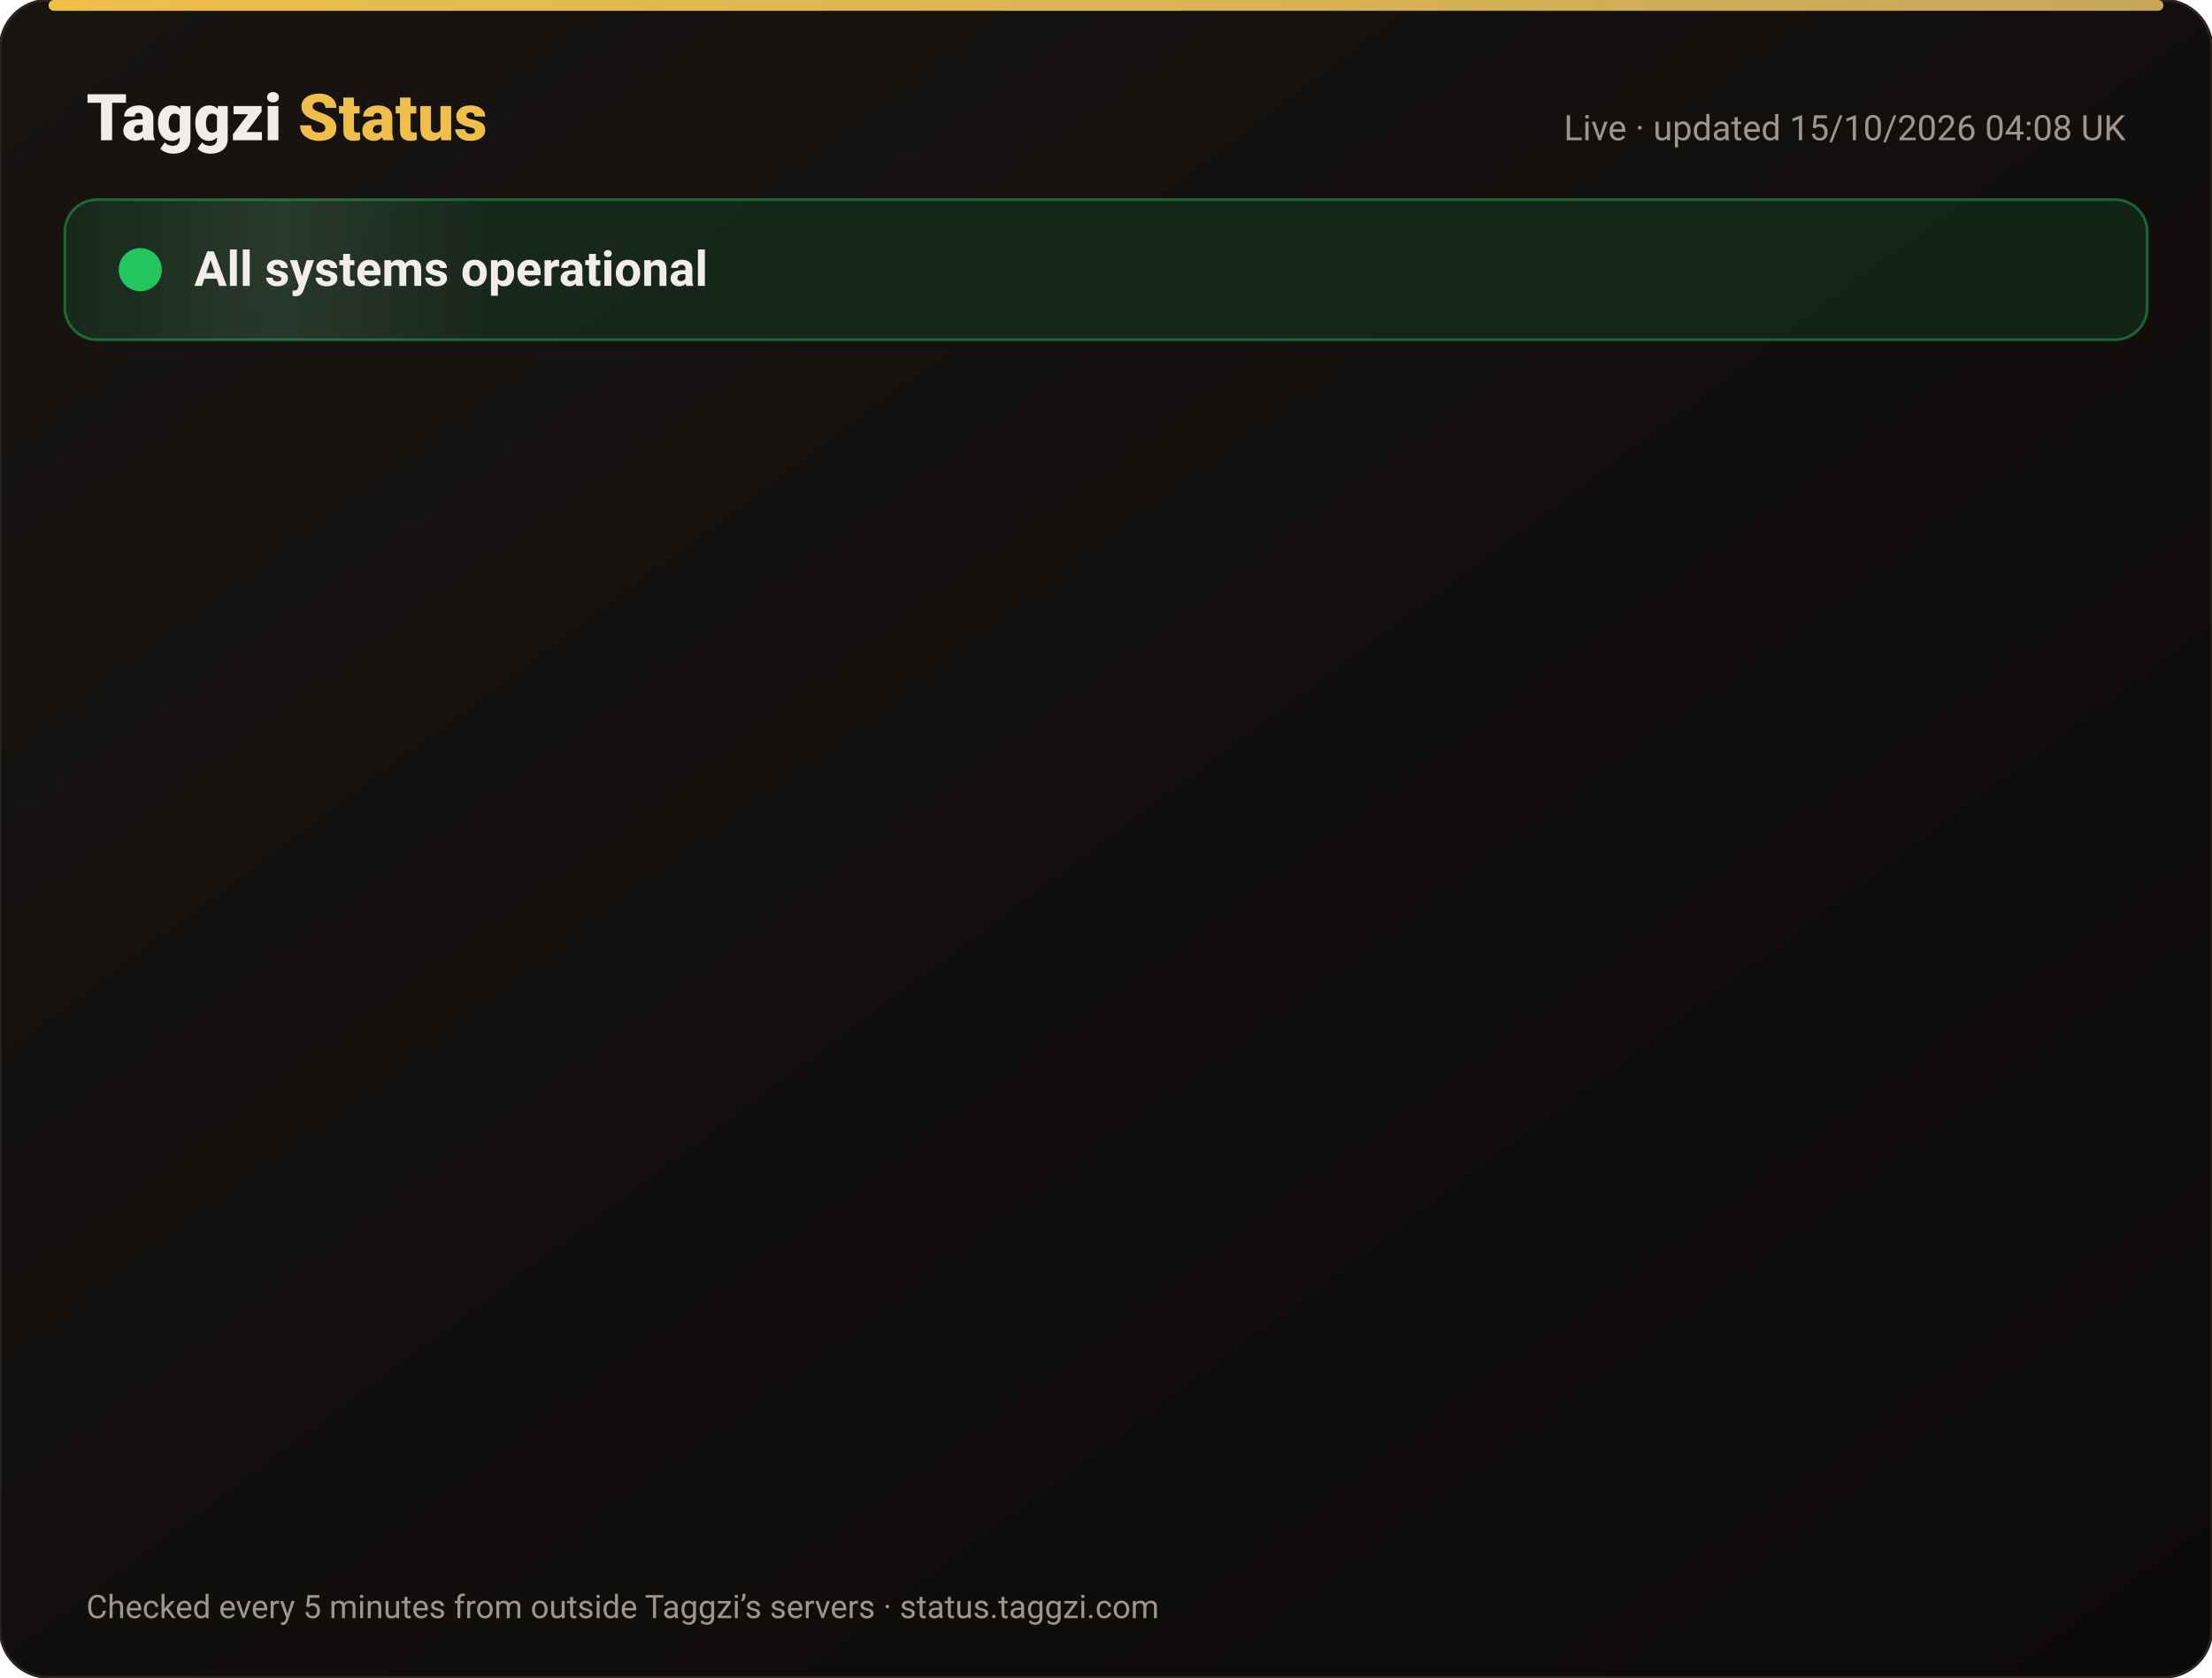
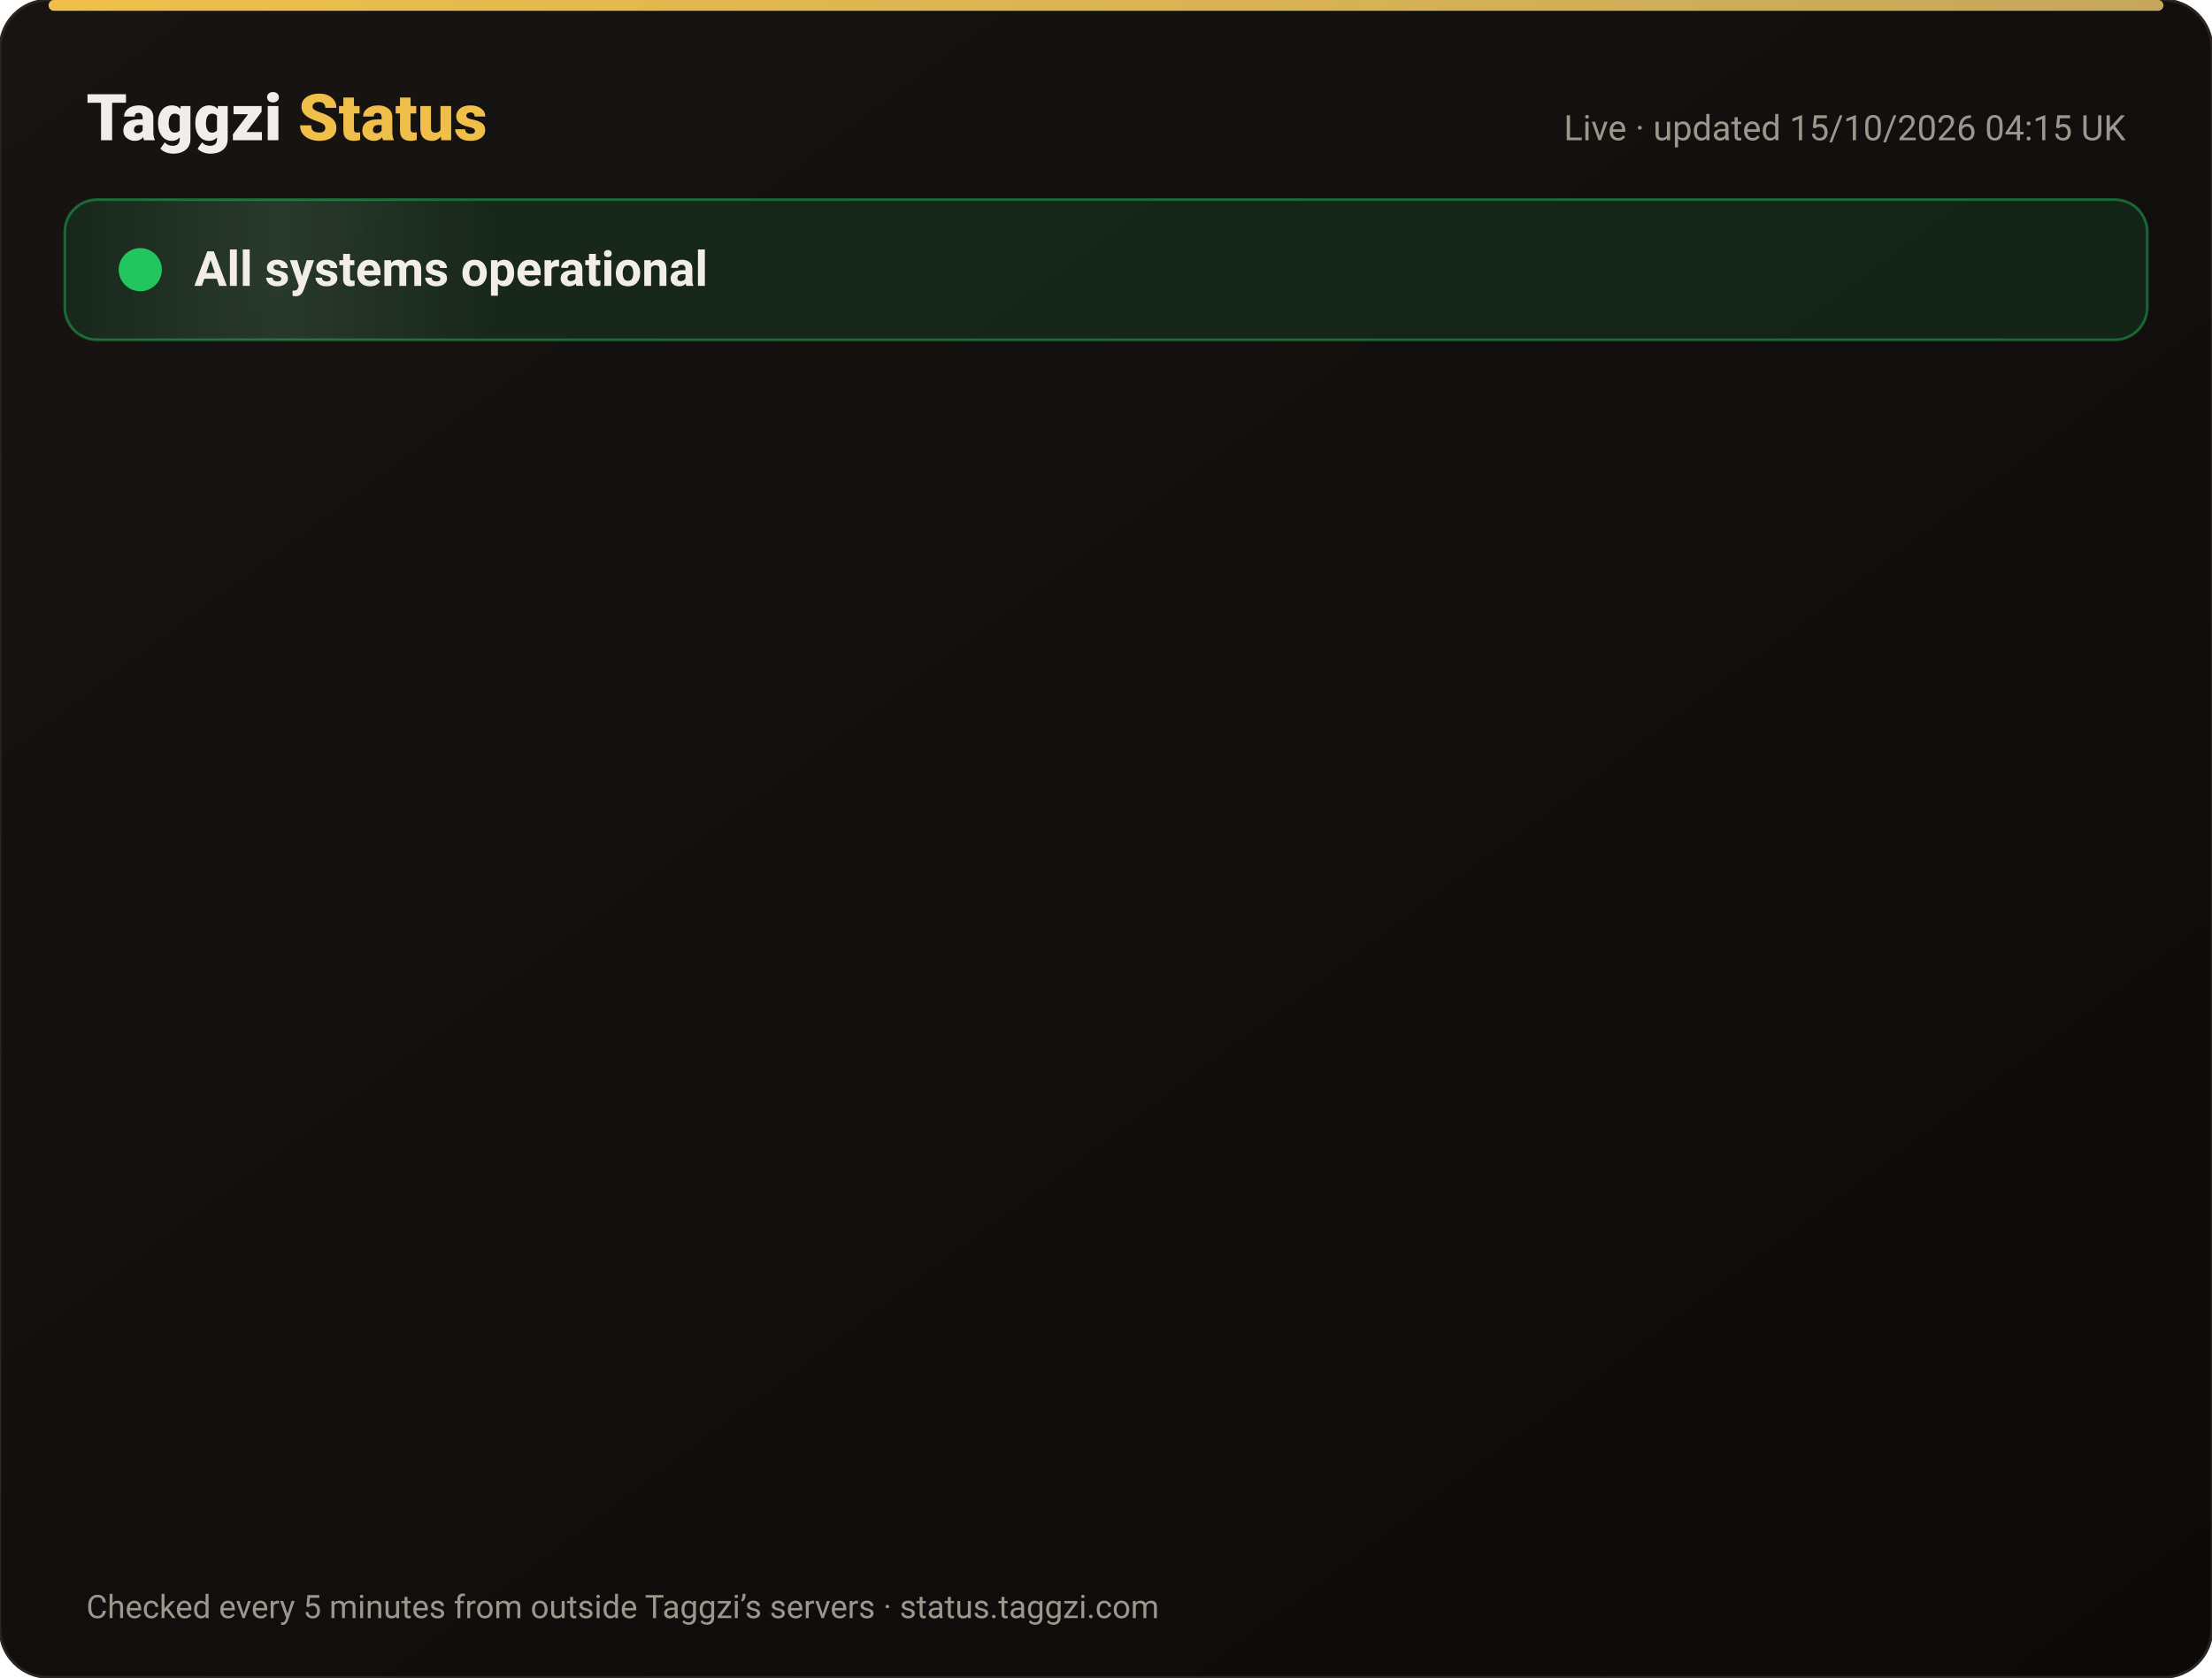
<svg xmlns="http://www.w3.org/2000/svg" width="820" height="622" viewBox="0 0 820 622" font-family="-apple-system,Segoe UI,Roboto,Helvetica,Arial,sans-serif">
  <defs>
    <linearGradient id="bg" x1="0" y1="0" x2="1" y2="1">
      <stop offset="0" stop-color="#171412" />
      <stop offset="1" stop-color="#0C0A09" />
    </linearGradient>
    <linearGradient id="gold" x1="0" x2="1">
      <stop offset="0" stop-color="#F0BF4A" />
      <stop offset="1" stop-color="#c6a85b" />
    </linearGradient>
    <linearGradient id="shine" x1="0" x2="1">
      <stop offset="0" stop-color="#fff" stop-opacity="0" />
      <stop offset=".5" stop-color="#fff" stop-opacity=".08" />
      <stop offset="1" stop-color="#fff" stop-opacity="0" />
    </linearGradient>
  </defs>
  <rect width="820" height="622" rx="18" fill="url(#bg)" stroke="#2a2521" />
  <rect x="18" y="0" width="784" height="4" rx="2" fill="url(#gold)" />
  <text x="32" y="52" font-size="24" font-weight="800" fill="#F2EDE8">Taggzi <tspan fill="#F0BF4A">Status</tspan>
  </text>
-   <text x="788" y="52" font-size="13" fill="#9C968C" text-anchor="end">Live · updated 15/10/2026 04:08 UK</text>
+   <text x="788" y="52" font-size="13" fill="#9C968C" text-anchor="end">Live · updated 15/10/2026 04:15 UK</text>
  <rect x="24" y="74" width="772" height="52" rx="12" fill="#22c55e" fill-opacity=".12" stroke="#22c55e" stroke-opacity=".45" />
  <rect x="24" y="74" width="160" height="52" rx="12" fill="url(#shine)">
    <animate attributeName="x" from="-160" to="820" dur="4s" repeatCount="indefinite" />
  </rect>
  <circle cx="52" cy="100" r="7" fill="#22c55e" />
  <circle cx="52" cy="100" r="7" fill="none" stroke="#22c55e" stroke-width="2">
    <animate attributeName="r" values="7;15;7" dur="2s" repeatCount="indefinite" />
    <animate attributeName="opacity" values=".9;0;.9" dur="2s" repeatCount="indefinite" />
  </circle>
  <text x="72" y="106" font-size="18" font-weight="700" fill="#F2EDE8">All systems operational</text>
  <g opacity="0">
    <animate attributeName="opacity" from="0" to="1" begin="0.00s" dur=".6s" fill="freeze" />
    <line x1="32" y1="188" x2="788" y2="188" stroke="#2a2521" />
    <circle cx="44" cy="166" r="6" fill="#22c55e">
      <animate attributeName="opacity" values="1;.45;1" dur="2.4s" begin="0.00s" repeatCount="indefinite" />
    </circle>
    <text x="62" y="171" font-size="15" font-weight="650" fill="#F2EDE8">Website</text>
    <text x="630" y="171" font-size="13" fill="#9C968C" text-anchor="end">100.00% uptime</text>
    <rect x="648" y="154" width="140" height="24" rx="12" fill="#22c55e" fill-opacity=".14" stroke="#22c55e" stroke-opacity=".5" />
    <text x="718" y="171" font-size="12" font-weight="700" fill="#22c55e" text-anchor="middle">Operational</text>
  </g>
  <g opacity="0">
    <animate attributeName="opacity" from="0" to="1" begin="0.15s" dur=".6s" fill="freeze" />
    <line x1="32" y1="234" x2="788" y2="234" stroke="#2a2521" />
    <circle cx="44" cy="212" r="6" fill="#22c55e">
      <animate attributeName="opacity" values="1;.45;1" dur="2.4s" begin="0.15s" repeatCount="indefinite" />
    </circle>
    <text x="62" y="217" font-size="15" font-weight="650" fill="#F2EDE8">Tag scans</text>
    <text x="630" y="217" font-size="13" fill="#9C968C" text-anchor="end">100.00% uptime</text>
    <rect x="648" y="200" width="140" height="24" rx="12" fill="#22c55e" fill-opacity=".14" stroke="#22c55e" stroke-opacity=".5" />
    <text x="718" y="217" font-size="12" font-weight="700" fill="#22c55e" text-anchor="middle">Operational</text>
  </g>
  <g opacity="0">
    <animate attributeName="opacity" from="0" to="1" begin="0.30s" dur=".6s" fill="freeze" />
    <line x1="32" y1="280" x2="788" y2="280" stroke="#2a2521" />
    <circle cx="44" cy="258" r="6" fill="#22c55e">
      <animate attributeName="opacity" values="1;.45;1" dur="2.4s" begin="0.30s" repeatCount="indefinite" />
    </circle>
    <text x="62" y="263" font-size="15" font-weight="650" fill="#F2EDE8">Manual tag lookup</text>
    <text x="630" y="263" font-size="13" fill="#9C968C" text-anchor="end">100.00% uptime</text>
    <rect x="648" y="246" width="140" height="24" rx="12" fill="#22c55e" fill-opacity=".14" stroke="#22c55e" stroke-opacity=".5" />
    <text x="718" y="263" font-size="12" font-weight="700" fill="#22c55e" text-anchor="middle">Operational</text>
  </g>
  <g opacity="0">
    <animate attributeName="opacity" from="0" to="1" begin="0.45s" dur=".6s" fill="freeze" />
    <line x1="32" y1="326" x2="788" y2="326" stroke="#2a2521" />
    <circle cx="44" cy="304" r="6" fill="#22c55e">
      <animate attributeName="opacity" values="1;.45;1" dur="2.4s" begin="0.45s" repeatCount="indefinite" />
    </circle>
    <text x="62" y="309" font-size="15" font-weight="650" fill="#F2EDE8">App &amp; login</text>
    <text x="630" y="309" font-size="13" fill="#9C968C" text-anchor="end">100.00% uptime</text>
    <rect x="648" y="292" width="140" height="24" rx="12" fill="#22c55e" fill-opacity=".14" stroke="#22c55e" stroke-opacity=".5" />
    <text x="718" y="309" font-size="12" font-weight="700" fill="#22c55e" text-anchor="middle">Operational</text>
  </g>
  <g opacity="0">
    <animate attributeName="opacity" from="0" to="1" begin="0.60s" dur=".6s" fill="freeze" />
    <line x1="32" y1="372" x2="788" y2="372" stroke="#2a2521" />
    <circle cx="44" cy="350" r="6" fill="#22c55e">
      <animate attributeName="opacity" values="1;.45;1" dur="2.4s" begin="0.60s" repeatCount="indefinite" />
    </circle>
    <text x="62" y="355" font-size="15" font-weight="650" fill="#F2EDE8">Community alerts</text>
    <text x="630" y="355" font-size="13" fill="#9C968C" text-anchor="end">100.00% uptime</text>
    <rect x="648" y="338" width="140" height="24" rx="12" fill="#22c55e" fill-opacity=".14" stroke="#22c55e" stroke-opacity=".5" />
    <text x="718" y="355" font-size="12" font-weight="700" fill="#22c55e" text-anchor="middle">Operational</text>
  </g>
  <g opacity="0">
    <animate attributeName="opacity" from="0" to="1" begin="0.75s" dur=".6s" fill="freeze" />
    <line x1="32" y1="418" x2="788" y2="418" stroke="#2a2521" />
    <circle cx="44" cy="396" r="6" fill="#22c55e">
      <animate attributeName="opacity" values="1;.45;1" dur="2.4s" begin="0.75s" repeatCount="indefinite" />
    </circle>
    <text x="62" y="401" font-size="15" font-weight="650" fill="#F2EDE8">Private calling</text>
    <text x="630" y="401" font-size="13" fill="#9C968C" text-anchor="end">100.00% uptime</text>
    <rect x="648" y="384" width="140" height="24" rx="12" fill="#22c55e" fill-opacity=".14" stroke="#22c55e" stroke-opacity=".5" />
    <text x="718" y="401" font-size="12" font-weight="700" fill="#22c55e" text-anchor="middle">Operational</text>
  </g>
  <g opacity="0">
    <animate attributeName="opacity" from="0" to="1" begin="0.90s" dur=".6s" fill="freeze" />
    <line x1="32" y1="464" x2="788" y2="464" stroke="#2a2521" />
    <circle cx="44" cy="442" r="6" fill="#22c55e">
      <animate attributeName="opacity" values="1;.45;1" dur="2.4s" begin="0.90s" repeatCount="indefinite" />
    </circle>
    <text x="62" y="447" font-size="15" font-weight="650" fill="#F2EDE8">Payments</text>
    <text x="630" y="447" font-size="13" fill="#9C968C" text-anchor="end">99.98% uptime</text>
    <rect x="648" y="430" width="140" height="24" rx="12" fill="#22c55e" fill-opacity=".14" stroke="#22c55e" stroke-opacity=".5" />
    <text x="718" y="447" font-size="12" font-weight="700" fill="#22c55e" text-anchor="middle">Operational</text>
  </g>
  <g opacity="0">
    <animate attributeName="opacity" from="0" to="1" begin="1.05s" dur=".6s" fill="freeze" />
    <line x1="32" y1="510" x2="788" y2="510" stroke="#2a2521" />
    <circle cx="44" cy="488" r="6" fill="#22c55e">
      <animate attributeName="opacity" values="1;.45;1" dur="2.4s" begin="1.05s" repeatCount="indefinite" />
    </circle>
    <text x="62" y="493" font-size="15" font-weight="650" fill="#F2EDE8">Email &amp; support</text>
    <text x="630" y="493" font-size="13" fill="#9C968C" text-anchor="end">100.00% uptime</text>
    <rect x="648" y="476" width="140" height="24" rx="12" fill="#22c55e" fill-opacity=".14" stroke="#22c55e" stroke-opacity=".5" />
    <text x="718" y="493" font-size="12" font-weight="700" fill="#22c55e" text-anchor="middle">Operational</text>
  </g>
  <g opacity="0">
    <animate attributeName="opacity" from="0" to="1" begin="1.20s" dur=".6s" fill="freeze" />
    <line x1="32" y1="556" x2="788" y2="556" stroke="#2a2521" />
    <circle cx="44" cy="534" r="6" fill="#22c55e">
      <animate attributeName="opacity" values="1;.45;1" dur="2.4s" begin="1.20s" repeatCount="indefinite" />
    </circle>
    <text x="62" y="539" font-size="15" font-weight="650" fill="#F2EDE8">Secure connection (SSL)</text>
    <text x="630" y="539" font-size="13" fill="#9C968C" text-anchor="end">100.00% uptime</text>
    <rect x="648" y="522" width="140" height="24" rx="12" fill="#22c55e" fill-opacity=".14" stroke="#22c55e" stroke-opacity=".5" />
    <text x="718" y="539" font-size="12" font-weight="700" fill="#22c55e" text-anchor="middle">Operational</text>
  </g>
  <text x="32" y="600" font-size="12" fill="#9C968C">Checked every 5 minutes from outside Taggzi’s servers · status.taggzi.com</text>
</svg>
